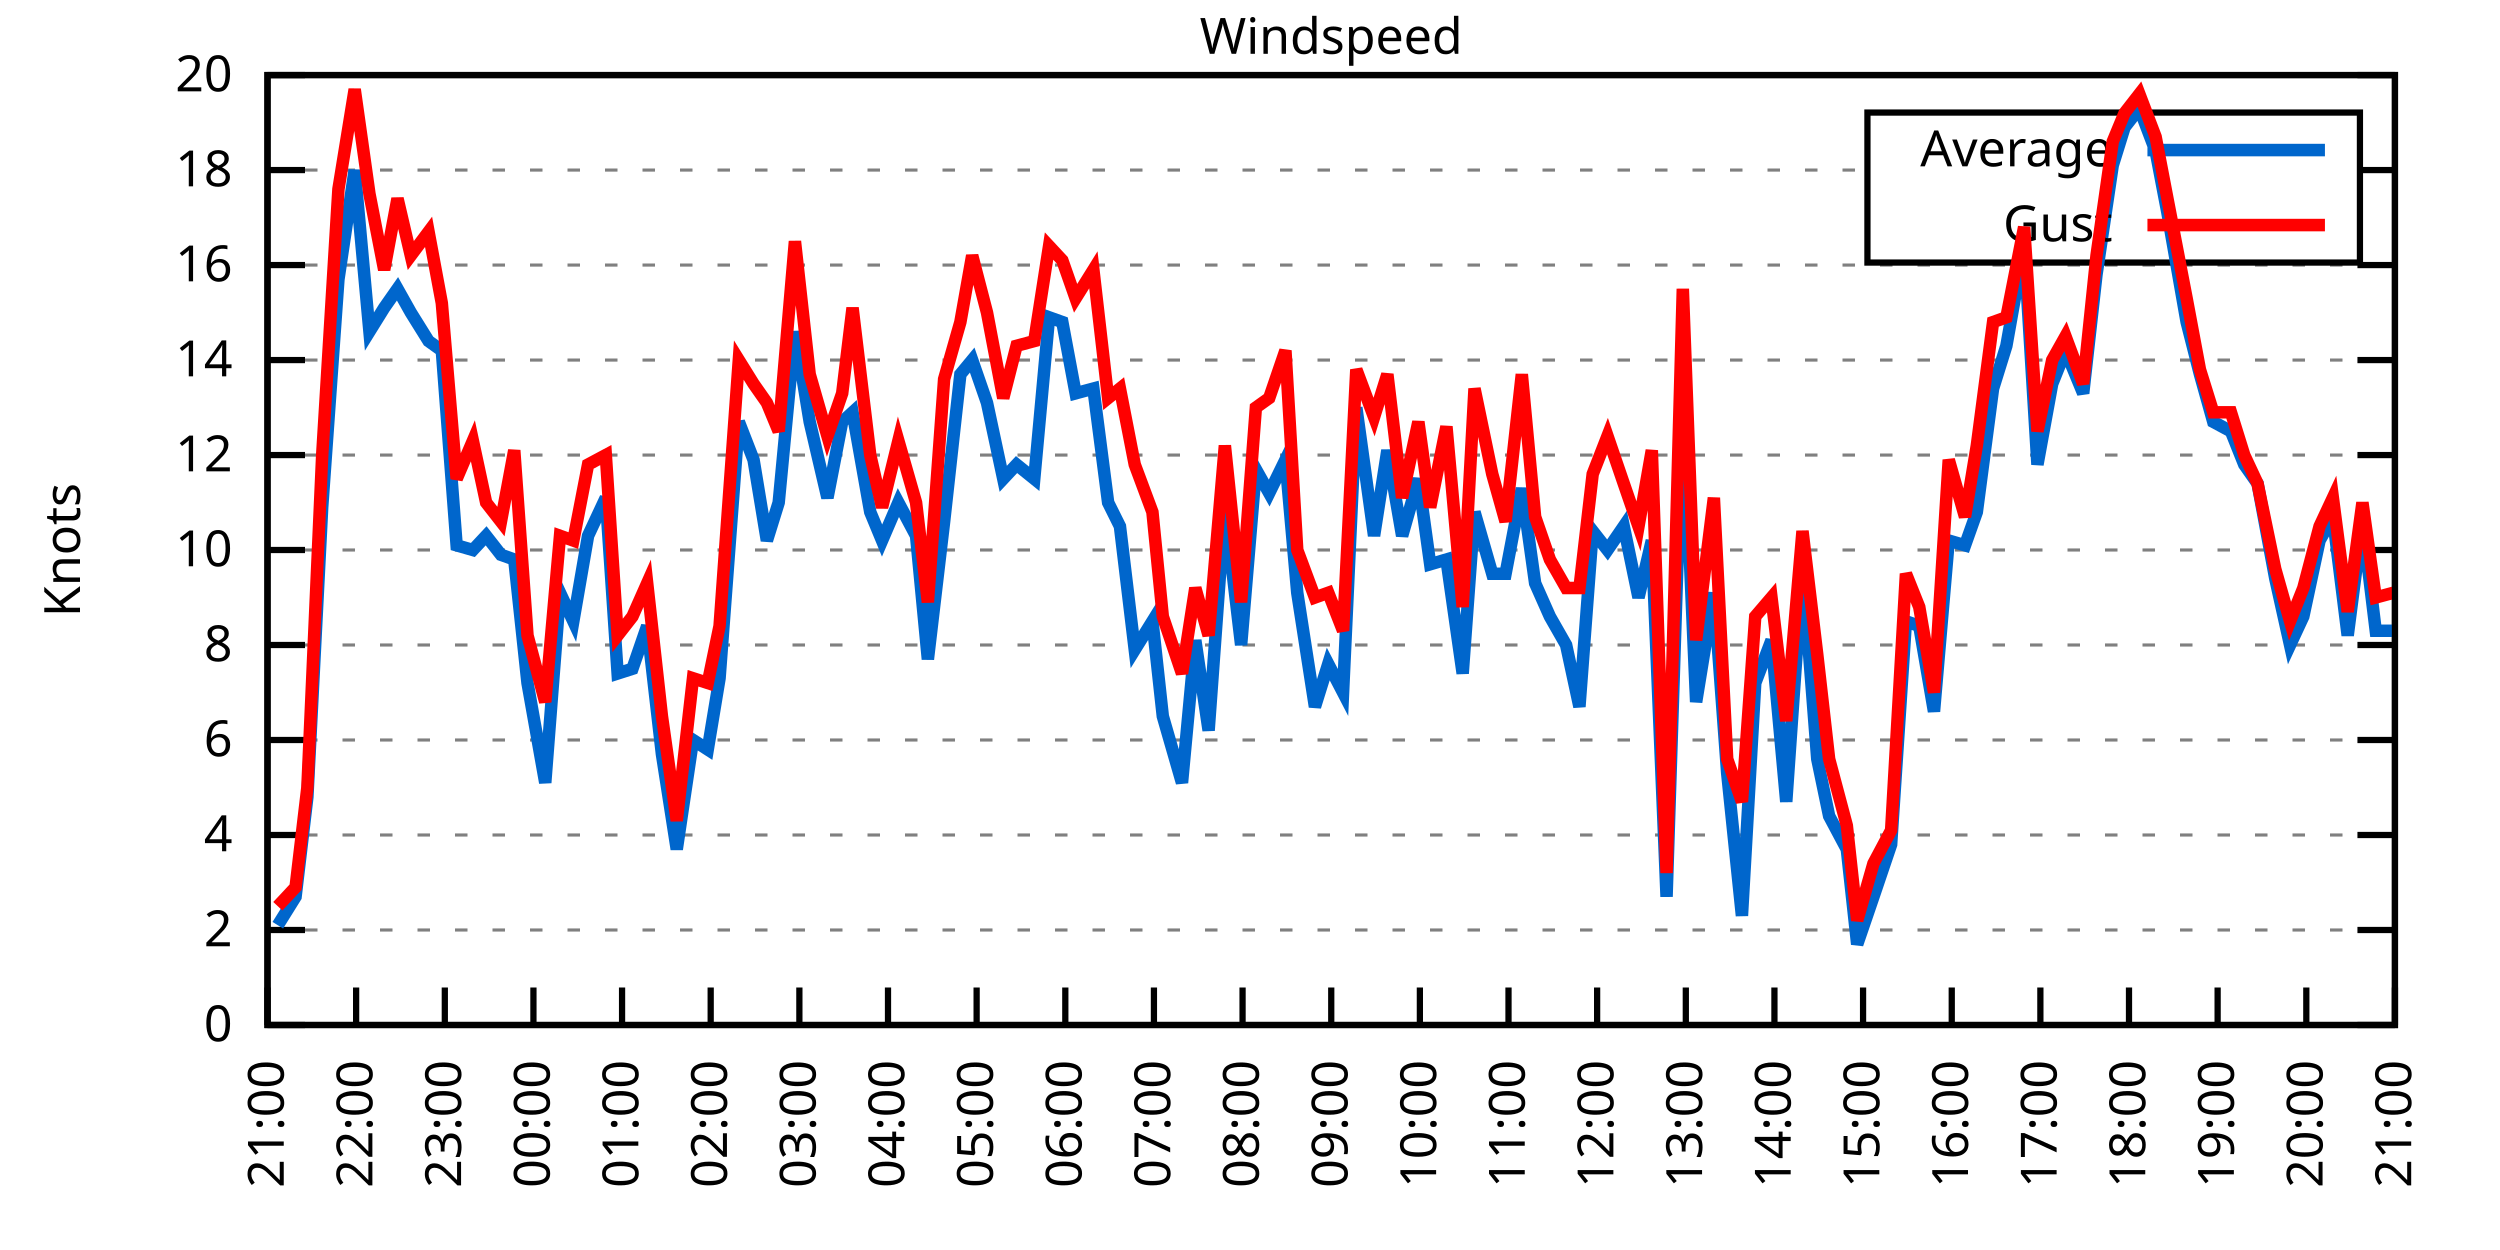
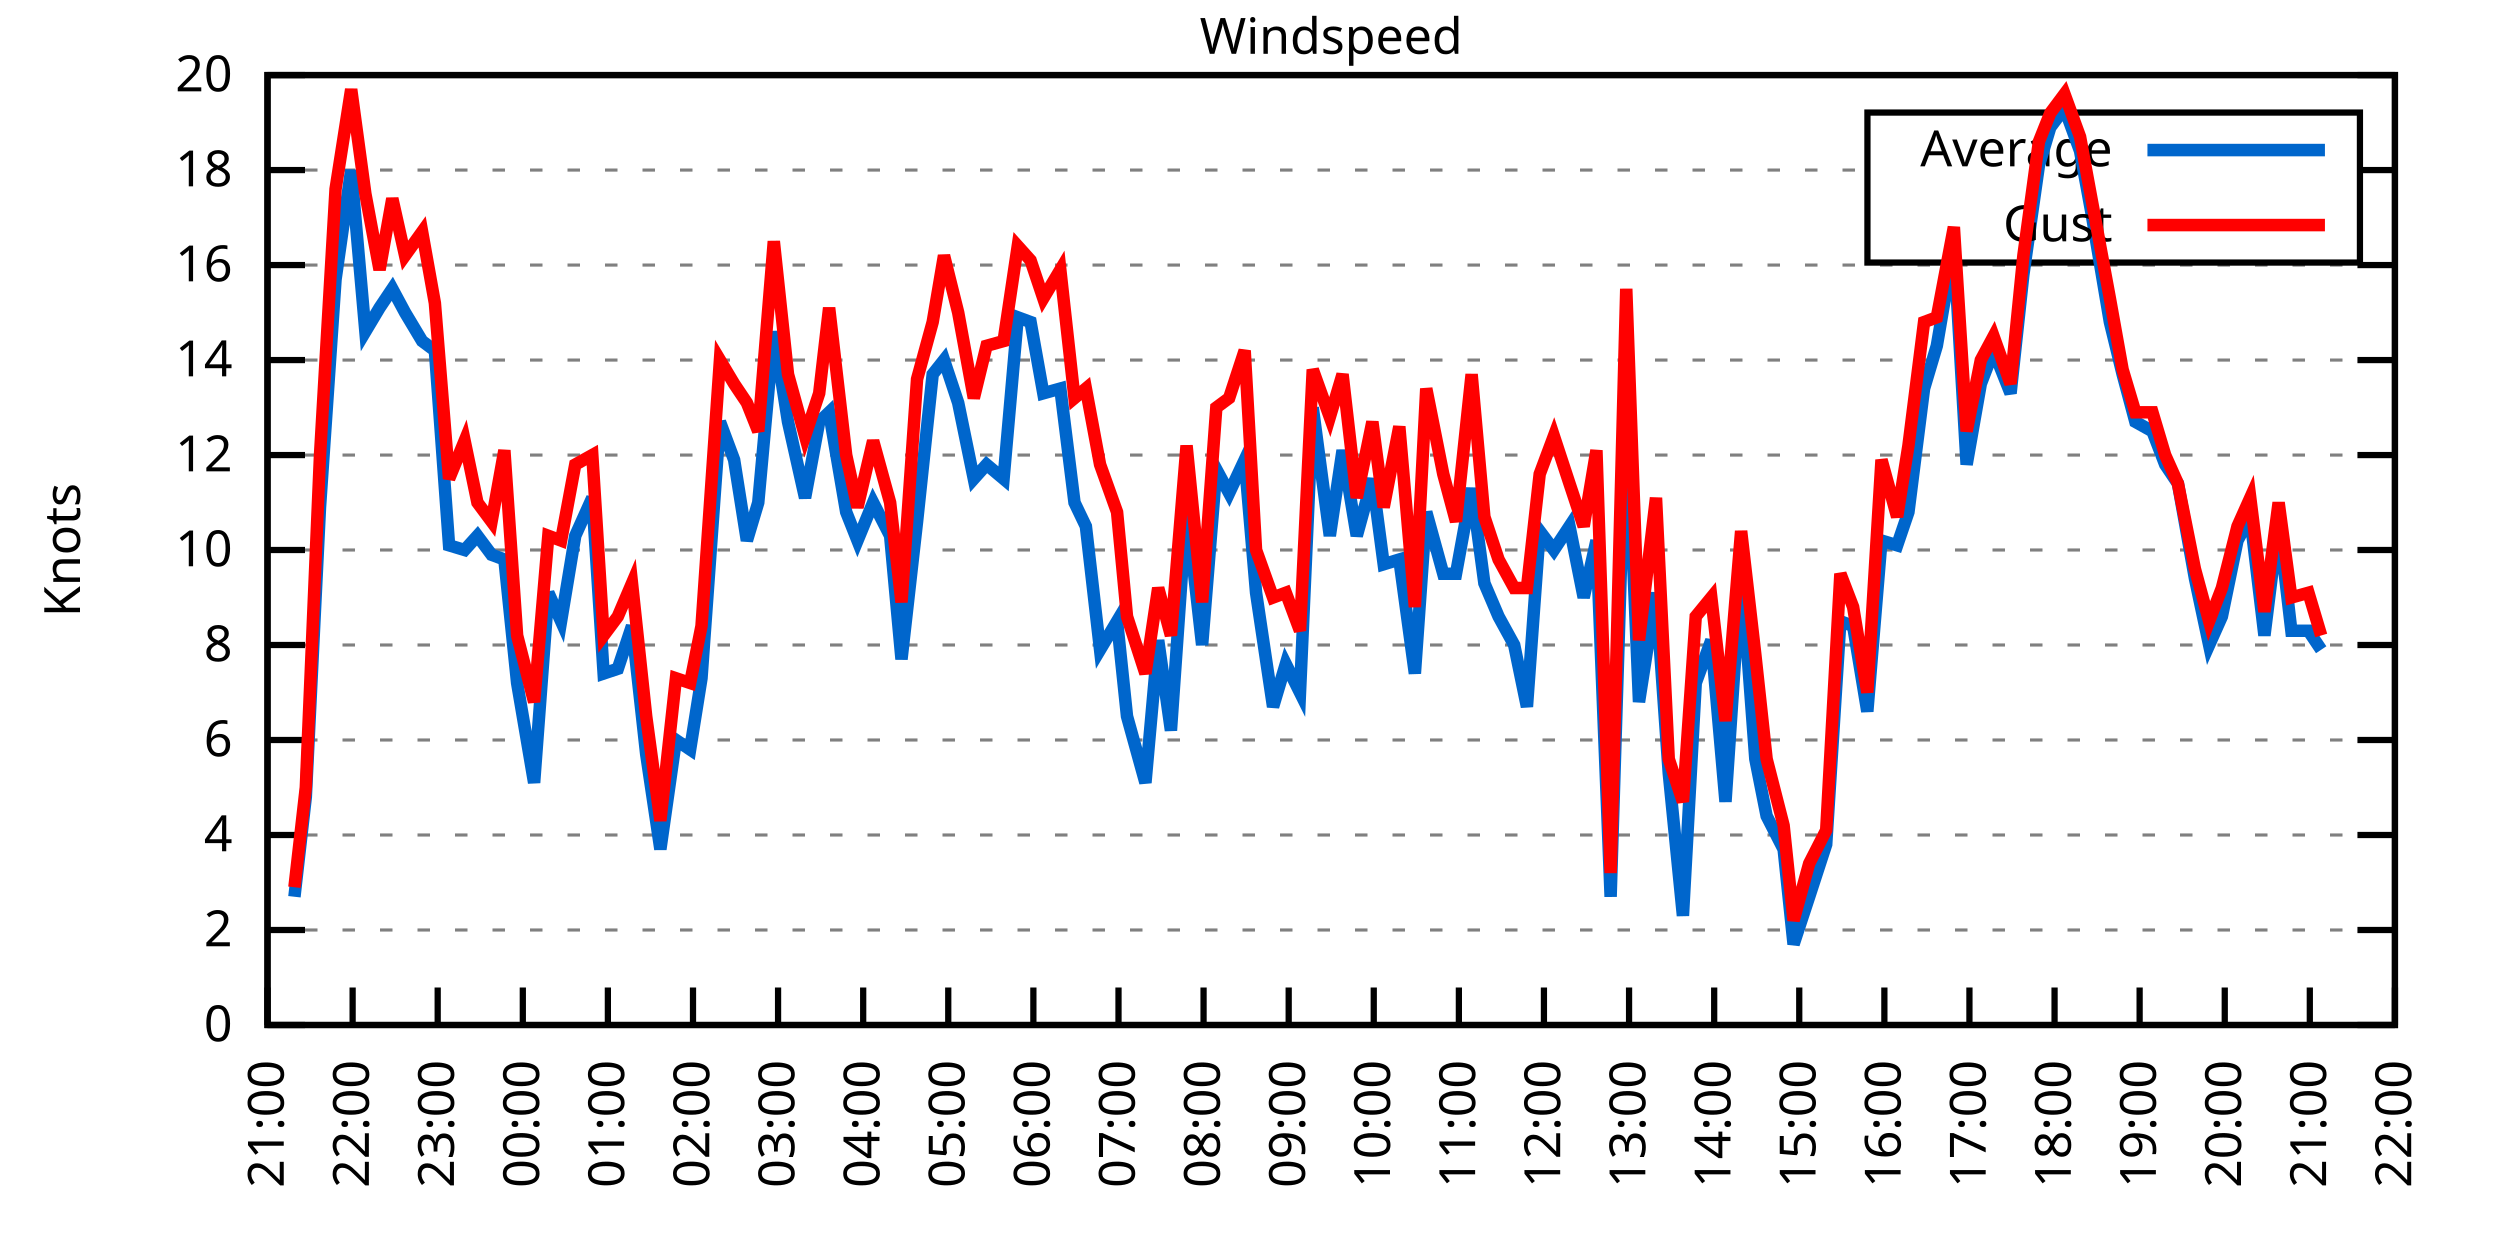
<svg xmlns="http://www.w3.org/2000/svg" xmlns:xlink="http://www.w3.org/1999/xlink" width="400" height="200" viewBox="0 0 400 200">
  <g id="gnuplot_canvas">
    <rect x="0" y="0" width="400" height="200" fill="none" />
    <defs>
      <circle id="gpDot" r="0.5" stroke-width="0.5" stroke="currentColor" />
      <path id="gpPt0" stroke-width="0.333" stroke="currentColor" d="M-1,0 h2 M0,-1 v2" />
      <path id="gpPt1" stroke-width="0.333" stroke="currentColor" d="M-1,-1 L1,1 M1,-1 L-1,1" />
      <path id="gpPt2" stroke-width="0.333" stroke="currentColor" d="M-1,0 L1,0 M0,-1 L0,1 M-1,-1 L1,1 M-1,1 L1,-1" />
      <rect id="gpPt3" stroke-width="0.333" stroke="currentColor" x="-1" y="-1" width="2" height="2" />
      <rect id="gpPt4" stroke-width="0.333" stroke="currentColor" fill="currentColor" x="-1" y="-1" width="2" height="2" />
      <circle id="gpPt5" stroke-width="0.333" stroke="currentColor" cx="0" cy="0" r="1" />
      <use xlink:href="#gpPt5" id="gpPt6" fill="currentColor" stroke="none" />
      <path id="gpPt7" stroke-width="0.333" stroke="currentColor" d="M0,-1.33 L-1.33,0.67 L1.33,0.67 z" />
      <use xlink:href="#gpPt7" id="gpPt8" fill="currentColor" stroke="none" />
      <use xlink:href="#gpPt7" id="gpPt9" stroke="currentColor" transform="rotate(180)" />
      <use xlink:href="#gpPt9" id="gpPt10" fill="currentColor" stroke="none" />
      <use xlink:href="#gpPt3" id="gpPt11" stroke="currentColor" transform="rotate(45)" />
      <use xlink:href="#gpPt11" id="gpPt12" fill="currentColor" stroke="none" />
      <path id="gpPt13" stroke-width="0.333" stroke="currentColor" d="M0,1.330 L1.265,0.411 L0.782,-1.067 L-0.782,-1.076 L-1.265,0.411 z" />
      <use xlink:href="#gpPt13" id="gpPt14" fill="currentColor" stroke="none" />
      <filter id="textbox" filterUnits="objectBoundingBox" x="0" y="0" height="1" width="1">
        <feFlood flood-color="white" flood-opacity="1" result="bgnd" />
        <feComposite in="SourceGraphic" in2="bgnd" operator="atop" />
      </filter>
      <filter id="greybox" filterUnits="objectBoundingBox" x="0" y="0" height="1" width="1">
        <feFlood flood-color="lightgrey" flood-opacity="1" result="grey" />
        <feComposite in="SourceGraphic" in2="grey" operator="atop" />
      </filter>
    </defs>
    <g fill="none" color="white" stroke="currentColor" stroke-width="1.00" stroke-linecap="butt" stroke-linejoin="miter">
</g>
    <g fill="none" color="black" stroke="currentColor" stroke-width="1.00" stroke-linecap="butt" stroke-linejoin="miter">
      <g stroke="none" shape-rendering="crispEdges">
        <polygon fill="rgb(255, 255, 255)" points="42.80,164.00 383.18,164.00 383.18,12.02 42.80,12.02 " />
      </g>
    </g>
    <g fill="none" color="black" stroke="currentColor" stroke-width="1.00" stroke-linecap="butt" stroke-linejoin="miter">
</g>
    <g fill="none" color="black" stroke="black" stroke-width="0.50" stroke-linecap="butt" stroke-linejoin="miter">
</g>
    <g fill="none" color="gray" stroke="currentColor" stroke-width="0.50" stroke-linecap="butt" stroke-linejoin="miter">
      <path stroke="gray" stroke-dasharray="2,4" class="gridline" d="M42.80,164.00 L383.19,164.00  " />
    </g>
    <g fill="none" color="gray" stroke="gray" stroke-width="1.00" stroke-linecap="butt" stroke-linejoin="miter">
</g>
    <g fill="none" color="black" stroke="currentColor" stroke-width="1.00" stroke-linecap="butt" stroke-linejoin="miter">
      <path stroke="black" d="M42.80,164.00 L48.80,164.00 M383.19,164.00 L377.19,164.00  " />
      <g transform="translate(37.20,166.60)" stroke="none" fill="black" font-family="Sans" font-size="8.00" text-anchor="end">
        <text>
          <tspan font-family="Sans"> 0</tspan>
        </text>
      </g>
    </g>
    <g fill="none" color="black" stroke="currentColor" stroke-width="1.00" stroke-linecap="butt" stroke-linejoin="miter">
</g>
    <g fill="none" color="black" stroke="black" stroke-width="0.50" stroke-linecap="butt" stroke-linejoin="miter">
</g>
    <g fill="none" color="gray" stroke="currentColor" stroke-width="0.50" stroke-linecap="butt" stroke-linejoin="miter">
      <path stroke="gray" stroke-dasharray="2,4" class="gridline" d="M42.80,148.80 L383.19,148.80  " />
    </g>
    <g fill="none" color="gray" stroke="gray" stroke-width="1.00" stroke-linecap="butt" stroke-linejoin="miter">
</g>
    <g fill="none" color="black" stroke="currentColor" stroke-width="1.00" stroke-linecap="butt" stroke-linejoin="miter">
      <path stroke="black" d="M42.80,148.80 L48.80,148.80 M383.19,148.80 L377.19,148.80  " />
      <g transform="translate(37.20,151.40)" stroke="none" fill="black" font-family="Sans" font-size="8.00" text-anchor="end">
        <text>
          <tspan font-family="Sans"> 2</tspan>
        </text>
      </g>
    </g>
    <g fill="none" color="black" stroke="currentColor" stroke-width="1.00" stroke-linecap="butt" stroke-linejoin="miter">
</g>
    <g fill="none" color="black" stroke="black" stroke-width="0.50" stroke-linecap="butt" stroke-linejoin="miter">
</g>
    <g fill="none" color="gray" stroke="currentColor" stroke-width="0.50" stroke-linecap="butt" stroke-linejoin="miter">
      <path stroke="gray" stroke-dasharray="2,4" class="gridline" d="M42.80,133.60 L383.19,133.60  " />
    </g>
    <g fill="none" color="gray" stroke="gray" stroke-width="1.00" stroke-linecap="butt" stroke-linejoin="miter">
</g>
    <g fill="none" color="black" stroke="currentColor" stroke-width="1.00" stroke-linecap="butt" stroke-linejoin="miter">
      <path stroke="black" d="M42.80,133.60 L48.80,133.60 M383.19,133.60 L377.19,133.60  " />
      <g transform="translate(37.20,136.20)" stroke="none" fill="black" font-family="Sans" font-size="8.00" text-anchor="end">
        <text>
          <tspan font-family="Sans"> 4</tspan>
        </text>
      </g>
    </g>
    <g fill="none" color="black" stroke="currentColor" stroke-width="1.00" stroke-linecap="butt" stroke-linejoin="miter">
</g>
    <g fill="none" color="black" stroke="black" stroke-width="0.50" stroke-linecap="butt" stroke-linejoin="miter">
</g>
    <g fill="none" color="gray" stroke="currentColor" stroke-width="0.50" stroke-linecap="butt" stroke-linejoin="miter">
      <path stroke="gray" stroke-dasharray="2,4" class="gridline" d="M42.80,118.40 L383.19,118.40  " />
    </g>
    <g fill="none" color="gray" stroke="gray" stroke-width="1.00" stroke-linecap="butt" stroke-linejoin="miter">
</g>
    <g fill="none" color="black" stroke="currentColor" stroke-width="1.00" stroke-linecap="butt" stroke-linejoin="miter">
      <path stroke="black" d="M42.80,118.40 L48.80,118.40 M383.19,118.40 L377.19,118.40  " />
      <g transform="translate(37.20,121.00)" stroke="none" fill="black" font-family="Sans" font-size="8.00" text-anchor="end">
        <text>
          <tspan font-family="Sans"> 6</tspan>
        </text>
      </g>
    </g>
    <g fill="none" color="black" stroke="currentColor" stroke-width="1.00" stroke-linecap="butt" stroke-linejoin="miter">
</g>
    <g fill="none" color="black" stroke="black" stroke-width="0.50" stroke-linecap="butt" stroke-linejoin="miter">
</g>
    <g fill="none" color="gray" stroke="currentColor" stroke-width="0.50" stroke-linecap="butt" stroke-linejoin="miter">
      <path stroke="gray" stroke-dasharray="2,4" class="gridline" d="M42.80,103.20 L383.19,103.20  " />
    </g>
    <g fill="none" color="gray" stroke="gray" stroke-width="1.00" stroke-linecap="butt" stroke-linejoin="miter">
</g>
    <g fill="none" color="black" stroke="currentColor" stroke-width="1.00" stroke-linecap="butt" stroke-linejoin="miter">
      <path stroke="black" d="M42.80,103.20 L48.80,103.20 M383.19,103.20 L377.19,103.20  " />
      <g transform="translate(37.20,105.80)" stroke="none" fill="black" font-family="Sans" font-size="8.00" text-anchor="end">
        <text>
          <tspan font-family="Sans"> 8</tspan>
        </text>
      </g>
    </g>
    <g fill="none" color="black" stroke="currentColor" stroke-width="1.00" stroke-linecap="butt" stroke-linejoin="miter">
</g>
    <g fill="none" color="black" stroke="black" stroke-width="0.50" stroke-linecap="butt" stroke-linejoin="miter">
</g>
    <g fill="none" color="gray" stroke="currentColor" stroke-width="0.50" stroke-linecap="butt" stroke-linejoin="miter">
      <path stroke="gray" stroke-dasharray="2,4" class="gridline" d="M42.80,88.00 L383.19,88.00  " />
    </g>
    <g fill="none" color="gray" stroke="gray" stroke-width="1.00" stroke-linecap="butt" stroke-linejoin="miter">
</g>
    <g fill="none" color="black" stroke="currentColor" stroke-width="1.00" stroke-linecap="butt" stroke-linejoin="miter">
      <path stroke="black" d="M42.80,88.00 L48.80,88.00 M383.19,88.00 L377.19,88.00  " />
      <g transform="translate(37.20,90.60)" stroke="none" fill="black" font-family="Sans" font-size="8.00" text-anchor="end">
        <text>
          <tspan font-family="Sans"> 10</tspan>
        </text>
      </g>
    </g>
    <g fill="none" color="black" stroke="currentColor" stroke-width="1.00" stroke-linecap="butt" stroke-linejoin="miter">
</g>
    <g fill="none" color="black" stroke="black" stroke-width="0.50" stroke-linecap="butt" stroke-linejoin="miter">
</g>
    <g fill="none" color="gray" stroke="currentColor" stroke-width="0.50" stroke-linecap="butt" stroke-linejoin="miter">
      <path stroke="gray" stroke-dasharray="2,4" class="gridline" d="M42.80,72.81 L383.19,72.81  " />
    </g>
    <g fill="none" color="gray" stroke="gray" stroke-width="1.00" stroke-linecap="butt" stroke-linejoin="miter">
</g>
    <g fill="none" color="black" stroke="currentColor" stroke-width="1.00" stroke-linecap="butt" stroke-linejoin="miter">
      <path stroke="black" d="M42.80,72.81 L48.80,72.81 M383.19,72.81 L377.19,72.81  " />
      <g transform="translate(37.20,75.41)" stroke="none" fill="black" font-family="Sans" font-size="8.00" text-anchor="end">
        <text>
          <tspan font-family="Sans"> 12</tspan>
        </text>
      </g>
    </g>
    <g fill="none" color="black" stroke="currentColor" stroke-width="1.00" stroke-linecap="butt" stroke-linejoin="miter">
</g>
    <g fill="none" color="black" stroke="black" stroke-width="0.50" stroke-linecap="butt" stroke-linejoin="miter">
</g>
    <g fill="none" color="gray" stroke="currentColor" stroke-width="0.50" stroke-linecap="butt" stroke-linejoin="miter">
      <path stroke="gray" stroke-dasharray="2,4" class="gridline" d="M42.80,57.61 L383.19,57.61  " />
    </g>
    <g fill="none" color="gray" stroke="gray" stroke-width="1.00" stroke-linecap="butt" stroke-linejoin="miter">
</g>
    <g fill="none" color="black" stroke="currentColor" stroke-width="1.00" stroke-linecap="butt" stroke-linejoin="miter">
      <path stroke="black" d="M42.80,57.61 L48.80,57.61 M383.19,57.61 L377.19,57.61  " />
      <g transform="translate(37.20,60.21)" stroke="none" fill="black" font-family="Sans" font-size="8.00" text-anchor="end">
        <text>
          <tspan font-family="Sans"> 14</tspan>
        </text>
      </g>
    </g>
    <g fill="none" color="black" stroke="currentColor" stroke-width="1.00" stroke-linecap="butt" stroke-linejoin="miter">
</g>
    <g fill="none" color="black" stroke="black" stroke-width="0.50" stroke-linecap="butt" stroke-linejoin="miter">
</g>
    <g fill="none" color="gray" stroke="currentColor" stroke-width="0.50" stroke-linecap="butt" stroke-linejoin="miter">
      <path stroke="gray" stroke-dasharray="2,4" class="gridline" d="M42.80,42.41 L383.19,42.41  " />
    </g>
    <g fill="none" color="gray" stroke="gray" stroke-width="1.00" stroke-linecap="butt" stroke-linejoin="miter">
</g>
    <g fill="none" color="black" stroke="currentColor" stroke-width="1.00" stroke-linecap="butt" stroke-linejoin="miter">
      <path stroke="black" d="M42.80,42.41 L48.80,42.41 M383.19,42.41 L377.19,42.41  " />
      <g transform="translate(37.20,45.01)" stroke="none" fill="black" font-family="Sans" font-size="8.00" text-anchor="end">
        <text>
          <tspan font-family="Sans"> 16</tspan>
        </text>
      </g>
    </g>
    <g fill="none" color="black" stroke="currentColor" stroke-width="1.00" stroke-linecap="butt" stroke-linejoin="miter">
</g>
    <g fill="none" color="black" stroke="black" stroke-width="0.50" stroke-linecap="butt" stroke-linejoin="miter">
</g>
    <g fill="none" color="gray" stroke="currentColor" stroke-width="0.50" stroke-linecap="butt" stroke-linejoin="miter">
      <path stroke="gray" stroke-dasharray="2,4" class="gridline" d="M42.80,27.21 L298.79,27.21 M377.59,27.21 L383.19,27.21  " />
    </g>
    <g fill="none" color="gray" stroke="gray" stroke-width="1.00" stroke-linecap="butt" stroke-linejoin="miter">
</g>
    <g fill="none" color="black" stroke="currentColor" stroke-width="1.00" stroke-linecap="butt" stroke-linejoin="miter">
      <path stroke="black" d="M42.80,27.21 L48.80,27.21 M383.19,27.21 L377.19,27.21  " />
      <g transform="translate(37.20,29.81)" stroke="none" fill="black" font-family="Sans" font-size="8.00" text-anchor="end">
        <text>
          <tspan font-family="Sans"> 18</tspan>
        </text>
      </g>
    </g>
    <g fill="none" color="black" stroke="currentColor" stroke-width="1.00" stroke-linecap="butt" stroke-linejoin="miter">
</g>
    <g fill="none" color="black" stroke="black" stroke-width="0.50" stroke-linecap="butt" stroke-linejoin="miter">
</g>
    <g fill="none" color="gray" stroke="currentColor" stroke-width="0.50" stroke-linecap="butt" stroke-linejoin="miter">
      <path stroke="gray" stroke-dasharray="2,4" class="gridline" d="M42.80,12.01 L383.19,12.01  " />
    </g>
    <g fill="none" color="gray" stroke="gray" stroke-width="1.00" stroke-linecap="butt" stroke-linejoin="miter">
</g>
    <g fill="none" color="black" stroke="currentColor" stroke-width="1.00" stroke-linecap="butt" stroke-linejoin="miter">
      <path stroke="black" d="M42.80,12.01 L48.80,12.01 M383.19,12.01 L377.19,12.01  " />
      <g transform="translate(37.20,14.61)" stroke="none" fill="black" font-family="Sans" font-size="8.00" text-anchor="end">
        <text>
          <tspan font-family="Sans"> 20</tspan>
        </text>
      </g>
    </g>
    <g fill="none" color="black" stroke="currentColor" stroke-width="1.00" stroke-linecap="butt" stroke-linejoin="miter">
      <path stroke="black" d="M42.80,164.00 L42.80,158.00  " />
      <g transform="translate(45.40,169.60) rotate(270.00)" stroke="none" fill="black" font-family="Sans" font-size="8.00" text-anchor="end">
        <text>
          <tspan font-family="Sans">21:00</tspan>
        </text>
      </g>
    </g>
    <g fill="none" color="black" stroke="currentColor" stroke-width="1.00" stroke-linecap="butt" stroke-linejoin="miter">
-       <path stroke="black" d="M56.98,164.00 L56.98,158.00  " />
-       <g transform="translate(59.58,169.60) rotate(270.00)" stroke="none" fill="black" font-family="Sans" font-size="8.00" text-anchor="end">
+       <path stroke="black" d="M56.42,164.00 L56.42,158.00  " />
+       <g transform="translate(59.02,169.60) rotate(270.00)" stroke="none" fill="black" font-family="Sans" font-size="8.00" text-anchor="end">
        <text>
          <tspan font-family="Sans">22:00</tspan>
        </text>
      </g>
    </g>
    <g fill="none" color="black" stroke="currentColor" stroke-width="1.00" stroke-linecap="butt" stroke-linejoin="miter">
-       <path stroke="black" d="M71.17,164.00 L71.17,158.00  " />
-       <g transform="translate(73.77,169.60) rotate(270.00)" stroke="none" fill="black" font-family="Sans" font-size="8.00" text-anchor="end">
+       <path stroke="black" d="M70.03,164.00 L70.03,158.00  " />
+       <g transform="translate(72.63,169.60) rotate(270.00)" stroke="none" fill="black" font-family="Sans" font-size="8.00" text-anchor="end">
        <text>
          <tspan font-family="Sans">23:00</tspan>
        </text>
      </g>
    </g>
    <g fill="none" color="black" stroke="currentColor" stroke-width="1.00" stroke-linecap="butt" stroke-linejoin="miter">
-       <path stroke="black" d="M85.35,164.00 L85.35,158.00  " />
-       <g transform="translate(87.95,169.60) rotate(270.00)" stroke="none" fill="black" font-family="Sans" font-size="8.00" text-anchor="end">
+       <path stroke="black" d="M83.65,164.00 L83.65,158.00  " />
+       <g transform="translate(86.25,169.60) rotate(270.00)" stroke="none" fill="black" font-family="Sans" font-size="8.00" text-anchor="end">
        <text>
          <tspan font-family="Sans">00:00</tspan>
        </text>
      </g>
    </g>
    <g fill="none" color="black" stroke="currentColor" stroke-width="1.00" stroke-linecap="butt" stroke-linejoin="miter">
-       <path stroke="black" d="M99.53,164.00 L99.53,158.00  " />
-       <g transform="translate(102.13,169.60) rotate(270.00)" stroke="none" fill="black" font-family="Sans" font-size="8.00" text-anchor="end">
+       <path stroke="black" d="M97.26,164.00 L97.26,158.00  " />
+       <g transform="translate(99.86,169.60) rotate(270.00)" stroke="none" fill="black" font-family="Sans" font-size="8.00" text-anchor="end">
        <text>
          <tspan font-family="Sans">01:00</tspan>
        </text>
      </g>
    </g>
    <g fill="none" color="black" stroke="currentColor" stroke-width="1.00" stroke-linecap="butt" stroke-linejoin="miter">
-       <path stroke="black" d="M113.71,164.00 L113.71,158.00  " />
-       <g transform="translate(116.31,169.60) rotate(270.00)" stroke="none" fill="black" font-family="Sans" font-size="8.00" text-anchor="end">
+       <path stroke="black" d="M110.88,164.00 L110.88,158.00  " />
+       <g transform="translate(113.48,169.60) rotate(270.00)" stroke="none" fill="black" font-family="Sans" font-size="8.00" text-anchor="end">
        <text>
          <tspan font-family="Sans">02:00</tspan>
        </text>
      </g>
    </g>
    <g fill="none" color="black" stroke="currentColor" stroke-width="1.00" stroke-linecap="butt" stroke-linejoin="miter">
-       <path stroke="black" d="M127.90,164.00 L127.90,158.00  " />
-       <g transform="translate(130.50,169.60) rotate(270.00)" stroke="none" fill="black" font-family="Sans" font-size="8.00" text-anchor="end">
+       <path stroke="black" d="M124.49,164.00 L124.49,158.00  " />
+       <g transform="translate(127.09,169.60) rotate(270.00)" stroke="none" fill="black" font-family="Sans" font-size="8.00" text-anchor="end">
        <text>
          <tspan font-family="Sans">03:00</tspan>
        </text>
      </g>
    </g>
    <g fill="none" color="black" stroke="currentColor" stroke-width="1.00" stroke-linecap="butt" stroke-linejoin="miter">
-       <path stroke="black" d="M142.08,164.00 L142.08,158.00  " />
-       <g transform="translate(144.68,169.60) rotate(270.00)" stroke="none" fill="black" font-family="Sans" font-size="8.00" text-anchor="end">
+       <path stroke="black" d="M138.11,164.00 L138.11,158.00  " />
+       <g transform="translate(140.71,169.60) rotate(270.00)" stroke="none" fill="black" font-family="Sans" font-size="8.00" text-anchor="end">
        <text>
          <tspan font-family="Sans">04:00</tspan>
        </text>
      </g>
    </g>
    <g fill="none" color="black" stroke="currentColor" stroke-width="1.00" stroke-linecap="butt" stroke-linejoin="miter">
-       <path stroke="black" d="M156.26,164.00 L156.26,158.00  " />
-       <g transform="translate(158.86,169.60) rotate(270.00)" stroke="none" fill="black" font-family="Sans" font-size="8.00" text-anchor="end">
+       <path stroke="black" d="M151.72,164.00 L151.72,158.00  " />
+       <g transform="translate(154.32,169.60) rotate(270.00)" stroke="none" fill="black" font-family="Sans" font-size="8.00" text-anchor="end">
        <text>
          <tspan font-family="Sans">05:00</tspan>
        </text>
      </g>
    </g>
    <g fill="none" color="black" stroke="currentColor" stroke-width="1.00" stroke-linecap="butt" stroke-linejoin="miter">
-       <path stroke="black" d="M170.45,164.00 L170.45,158.00  " />
-       <g transform="translate(173.05,169.60) rotate(270.00)" stroke="none" fill="black" font-family="Sans" font-size="8.00" text-anchor="end">
+       <path stroke="black" d="M165.34,164.00 L165.34,158.00  " />
+       <g transform="translate(167.94,169.60) rotate(270.00)" stroke="none" fill="black" font-family="Sans" font-size="8.00" text-anchor="end">
        <text>
          <tspan font-family="Sans">06:00</tspan>
        </text>
      </g>
    </g>
    <g fill="none" color="black" stroke="currentColor" stroke-width="1.00" stroke-linecap="butt" stroke-linejoin="miter">
-       <path stroke="black" d="M184.63,164.00 L184.63,158.00  " />
-       <g transform="translate(187.23,169.60) rotate(270.00)" stroke="none" fill="black" font-family="Sans" font-size="8.00" text-anchor="end">
+       <path stroke="black" d="M178.96,164.00 L178.96,158.00  " />
+       <g transform="translate(181.56,169.60) rotate(270.00)" stroke="none" fill="black" font-family="Sans" font-size="8.00" text-anchor="end">
        <text>
          <tspan font-family="Sans">07:00</tspan>
        </text>
      </g>
    </g>
    <g fill="none" color="black" stroke="currentColor" stroke-width="1.00" stroke-linecap="butt" stroke-linejoin="miter">
-       <path stroke="black" d="M198.81,164.00 L198.81,158.00  " />
-       <g transform="translate(201.41,169.60) rotate(270.00)" stroke="none" fill="black" font-family="Sans" font-size="8.00" text-anchor="end">
+       <path stroke="black" d="M192.57,164.00 L192.57,158.00  " />
+       <g transform="translate(195.17,169.60) rotate(270.00)" stroke="none" fill="black" font-family="Sans" font-size="8.00" text-anchor="end">
        <text>
          <tspan font-family="Sans">08:00</tspan>
        </text>
      </g>
    </g>
    <g fill="none" color="black" stroke="currentColor" stroke-width="1.00" stroke-linecap="butt" stroke-linejoin="miter">
-       <path stroke="black" d="M213.00,164.00 L213.00,158.00  " />
-       <g transform="translate(215.60,169.60) rotate(270.00)" stroke="none" fill="black" font-family="Sans" font-size="8.00" text-anchor="end">
+       <path stroke="black" d="M206.19,164.00 L206.19,158.00  " />
+       <g transform="translate(208.79,169.60) rotate(270.00)" stroke="none" fill="black" font-family="Sans" font-size="8.00" text-anchor="end">
        <text>
          <tspan font-family="Sans">09:00</tspan>
        </text>
      </g>
    </g>
    <g fill="none" color="black" stroke="currentColor" stroke-width="1.00" stroke-linecap="butt" stroke-linejoin="miter">
-       <path stroke="black" d="M227.18,164.00 L227.18,158.00  " />
-       <g transform="translate(229.78,169.60) rotate(270.00)" stroke="none" fill="black" font-family="Sans" font-size="8.00" text-anchor="end">
+       <path stroke="black" d="M219.80,164.00 L219.80,158.00  " />
+       <g transform="translate(222.40,169.60) rotate(270.00)" stroke="none" fill="black" font-family="Sans" font-size="8.00" text-anchor="end">
        <text>
          <tspan font-family="Sans">10:00</tspan>
        </text>
      </g>
    </g>
    <g fill="none" color="black" stroke="currentColor" stroke-width="1.00" stroke-linecap="butt" stroke-linejoin="miter">
-       <path stroke="black" d="M241.36,164.00 L241.36,158.00  " />
-       <g transform="translate(243.96,169.60) rotate(270.00)" stroke="none" fill="black" font-family="Sans" font-size="8.00" text-anchor="end">
+       <path stroke="black" d="M233.42,164.00 L233.42,158.00  " />
+       <g transform="translate(236.02,169.60) rotate(270.00)" stroke="none" fill="black" font-family="Sans" font-size="8.00" text-anchor="end">
        <text>
          <tspan font-family="Sans">11:00</tspan>
        </text>
      </g>
    </g>
    <g fill="none" color="black" stroke="currentColor" stroke-width="1.00" stroke-linecap="butt" stroke-linejoin="miter">
-       <path stroke="black" d="M255.54,164.00 L255.54,158.00  " />
-       <g transform="translate(258.14,169.60) rotate(270.00)" stroke="none" fill="black" font-family="Sans" font-size="8.00" text-anchor="end">
+       <path stroke="black" d="M247.03,164.00 L247.03,158.00  " />
+       <g transform="translate(249.63,169.60) rotate(270.00)" stroke="none" fill="black" font-family="Sans" font-size="8.00" text-anchor="end">
        <text>
          <tspan font-family="Sans">12:00</tspan>
        </text>
      </g>
    </g>
    <g fill="none" color="black" stroke="currentColor" stroke-width="1.00" stroke-linecap="butt" stroke-linejoin="miter">
-       <path stroke="black" d="M269.73,164.00 L269.73,158.00  " />
-       <g transform="translate(272.33,169.60) rotate(270.00)" stroke="none" fill="black" font-family="Sans" font-size="8.00" text-anchor="end">
+       <path stroke="black" d="M260.65,164.00 L260.65,158.00  " />
+       <g transform="translate(263.25,169.60) rotate(270.00)" stroke="none" fill="black" font-family="Sans" font-size="8.00" text-anchor="end">
        <text>
          <tspan font-family="Sans">13:00</tspan>
        </text>
      </g>
    </g>
    <g fill="none" color="black" stroke="currentColor" stroke-width="1.00" stroke-linecap="butt" stroke-linejoin="miter">
-       <path stroke="black" d="M283.91,164.00 L283.91,158.00  " />
-       <g transform="translate(286.51,169.60) rotate(270.00)" stroke="none" fill="black" font-family="Sans" font-size="8.00" text-anchor="end">
+       <path stroke="black" d="M274.27,164.00 L274.27,158.00  " />
+       <g transform="translate(276.87,169.60) rotate(270.00)" stroke="none" fill="black" font-family="Sans" font-size="8.00" text-anchor="end">
        <text>
          <tspan font-family="Sans">14:00</tspan>
        </text>
      </g>
    </g>
    <g fill="none" color="black" stroke="currentColor" stroke-width="1.00" stroke-linecap="butt" stroke-linejoin="miter">
-       <path stroke="black" d="M298.09,164.00 L298.09,158.00  " />
-       <g transform="translate(300.69,169.60) rotate(270.00)" stroke="none" fill="black" font-family="Sans" font-size="8.00" text-anchor="end">
+       <path stroke="black" d="M287.88,164.00 L287.88,158.00  " />
+       <g transform="translate(290.48,169.60) rotate(270.00)" stroke="none" fill="black" font-family="Sans" font-size="8.00" text-anchor="end">
        <text>
          <tspan font-family="Sans">15:00</tspan>
        </text>
      </g>
    </g>
    <g fill="none" color="black" stroke="currentColor" stroke-width="1.00" stroke-linecap="butt" stroke-linejoin="miter">
-       <path stroke="black" d="M312.28,164.00 L312.28,158.00  " />
-       <g transform="translate(314.88,169.60) rotate(270.00)" stroke="none" fill="black" font-family="Sans" font-size="8.00" text-anchor="end">
+       <path stroke="black" d="M301.50,164.00 L301.50,158.00  " />
+       <g transform="translate(304.10,169.60) rotate(270.00)" stroke="none" fill="black" font-family="Sans" font-size="8.00" text-anchor="end">
        <text>
          <tspan font-family="Sans">16:00</tspan>
        </text>
      </g>
    </g>
    <g fill="none" color="black" stroke="currentColor" stroke-width="1.00" stroke-linecap="butt" stroke-linejoin="miter">
-       <path stroke="black" d="M326.46,164.00 L326.46,158.00  " />
-       <g transform="translate(329.06,169.60) rotate(270.00)" stroke="none" fill="black" font-family="Sans" font-size="8.00" text-anchor="end">
+       <path stroke="black" d="M315.11,164.00 L315.11,158.00  " />
+       <g transform="translate(317.71,169.60) rotate(270.00)" stroke="none" fill="black" font-family="Sans" font-size="8.00" text-anchor="end">
        <text>
          <tspan font-family="Sans">17:00</tspan>
        </text>
      </g>
    </g>
    <g fill="none" color="black" stroke="currentColor" stroke-width="1.00" stroke-linecap="butt" stroke-linejoin="miter">
-       <path stroke="black" d="M340.64,164.00 L340.64,158.00  " />
-       <g transform="translate(343.24,169.60) rotate(270.00)" stroke="none" fill="black" font-family="Sans" font-size="8.00" text-anchor="end">
+       <path stroke="black" d="M328.73,164.00 L328.73,158.00  " />
+       <g transform="translate(331.33,169.60) rotate(270.00)" stroke="none" fill="black" font-family="Sans" font-size="8.00" text-anchor="end">
        <text>
          <tspan font-family="Sans">18:00</tspan>
        </text>
      </g>
    </g>
    <g fill="none" color="black" stroke="currentColor" stroke-width="1.00" stroke-linecap="butt" stroke-linejoin="miter">
-       <path stroke="black" d="M354.82,164.00 L354.82,158.00  " />
-       <g transform="translate(357.42,169.60) rotate(270.00)" stroke="none" fill="black" font-family="Sans" font-size="8.00" text-anchor="end">
+       <path stroke="black" d="M342.34,164.00 L342.34,158.00  " />
+       <g transform="translate(344.94,169.60) rotate(270.00)" stroke="none" fill="black" font-family="Sans" font-size="8.00" text-anchor="end">
        <text>
          <tspan font-family="Sans">19:00</tspan>
        </text>
      </g>
    </g>
    <g fill="none" color="black" stroke="currentColor" stroke-width="1.00" stroke-linecap="butt" stroke-linejoin="miter">
-       <path stroke="black" d="M369.01,164.00 L369.01,158.00  " />
-       <g transform="translate(371.61,169.60) rotate(270.00)" stroke="none" fill="black" font-family="Sans" font-size="8.00" text-anchor="end">
+       <path stroke="black" d="M355.96,164.00 L355.96,158.00  " />
+       <g transform="translate(358.56,169.60) rotate(270.00)" stroke="none" fill="black" font-family="Sans" font-size="8.00" text-anchor="end">
        <text>
          <tspan font-family="Sans">20:00</tspan>
+         </text>
+       </g>
+     </g>
+     <g fill="none" color="black" stroke="currentColor" stroke-width="1.00" stroke-linecap="butt" stroke-linejoin="miter">
+       <path stroke="black" d="M369.57,164.00 L369.57,158.00  " />
+       <g transform="translate(372.17,169.60) rotate(270.00)" stroke="none" fill="black" font-family="Sans" font-size="8.00" text-anchor="end">
+         <text>
+           <tspan font-family="Sans">21:00</tspan>
        </text>
      </g>
    </g>
    <g fill="none" color="black" stroke="currentColor" stroke-width="1.00" stroke-linecap="butt" stroke-linejoin="miter">
      <path stroke="black" d="M383.19,164.00 L383.19,158.00  " />
      <g transform="translate(385.79,169.60) rotate(270.00)" stroke="none" fill="black" font-family="Sans" font-size="8.00" text-anchor="end">
        <text>
-           <tspan font-family="Sans">21:00</tspan>
+           <tspan font-family="Sans">22:00</tspan>
        </text>
      </g>
    </g>
    <g fill="none" color="black" stroke="currentColor" stroke-width="1.00" stroke-linecap="butt" stroke-linejoin="miter">
</g>
    <g fill="none" color="black" stroke="currentColor" stroke-width="1.00" stroke-linecap="butt" stroke-linejoin="miter">
      <path stroke="black" d="M42.80,12.01 L42.80,164.00 L383.19,164.00 L383.19,12.01 L42.80,12.01 Z  " />
    </g>
    <g fill="none" color="black" stroke="currentColor" stroke-width="1.00" stroke-linecap="butt" stroke-linejoin="miter">
</g>
    <g fill="none" color="black" stroke="currentColor" stroke-width="1.00" stroke-linecap="butt" stroke-linejoin="miter">
      <path stroke="black" d="M298.79,42.01 L298.79,18.01 L377.59,18.01 L377.59,42.01 L298.79,42.01 Z  " />
    </g>
    <g id="Windspeed_plot_1">
      <g fill="none" color="white" stroke="black" stroke-width="2.00" stroke-linecap="butt" stroke-linejoin="miter">
</g>
      <g fill="none" color="black" stroke="currentColor" stroke-width="2.00" stroke-linecap="butt" stroke-linejoin="miter">
        <g transform="translate(337.99,26.61)" stroke="none" fill="black" font-family="Sans" font-size="8.00" text-anchor="end">
          <text>
            <tspan font-family="Sans">Average</tspan>
          </text>
        </g>
      </g>
      <g fill="none" color="black" stroke="currentColor" stroke-width="2.00" stroke-linecap="butt" stroke-linejoin="miter">
-         <path stroke="rgb(  0, 102, 204)" d="M343.59,24.01 L371.99,24.01 M44.45,148.04 L47.29,143.48 L49.18,127.52 L51.55,81.17 L54.15,44.69 L56.75,27.21   L59.11,53.05 L61.47,49.25 L63.60,46.21 L65.73,50.01 L68.57,54.57 L70.69,56.09 L73.06,87.25 L75.66,88.00   L77.78,85.73 L80.15,88.76 L82.28,89.52 L84.40,109.28 L87.24,125.24 L89.60,94.84 L91.73,99.40 L94.09,85.73   L96.93,79.65 L98.82,107.76 L101.19,107.00 L103.55,100.16 L105.91,120.68 L108.28,135.88 L110.88,118.40 L113.24,119.92   L115.13,108.52 L118.21,67.49 L120.57,73.57 L122.70,86.49 L124.59,80.41 L127.19,53.05 L129.55,67.49 L132.39,79.65   L134.75,67.49 L136.41,65.97 L139.24,81.93 L141.13,86.49 L143.74,80.41 L146.57,85.73 L148.46,105.48 L151.06,83.45   L153.66,59.89 L155.55,57.61 L157.92,64.45 L160.52,76.61 L162.65,74.33 L165.48,76.61 L167.85,50.77 L169.97,51.53   L172.10,62.93 L174.94,62.17 L177.30,80.41 L179.19,84.21 L181.56,103.96 L184.39,99.40 L186.05,114.60 L189.12,125.24   L191.25,102.44 L193.38,116.88 L195.98,81.17 L198.58,103.20 L200.94,75.09 L203.07,78.89 L205.67,73.57 L207.56,94.84   L210.39,113.08 L212.52,106.24 L214.89,110.80 L217.01,65.21 L219.85,85.73 L221.98,72.05 L224.34,85.73 L226.94,76.61   L228.83,90.28 L231.43,89.52 L234.03,107.76 L235.92,81.93 L238.76,91.80 L240.89,91.80 L243.49,78.13 L245.62,93.32   L247.98,98.64 L250.58,103.20 L252.71,113.08 L254.83,84.97 L257.20,88.00 L259.80,84.21 L262.16,95.60 L264.29,86.49   L266.65,143.48 L269.25,63.69 L271.38,112.32 L274.22,94.84 L276.35,123.72 L278.71,146.52 L280.84,109.28 L283.44,102.44   L285.80,128.28 L288.40,91.04 L290.76,121.44 L292.66,130.56 L295.49,135.88 L297.15,151.08 L299.75,143.48 L302.58,135.12   L304.95,99.40 L307.08,100.16 L309.44,113.84 L311.80,86.49 L314.40,87.25 L316.29,81.93 L318.89,62.17 L321.02,55.33   L323.86,39.37 L325.99,74.33 L328.35,61.41 L330.48,56.09 L333.31,62.93 L335.44,43.93 L338.04,26.45 L339.93,20.37   L342.30,17.33 L344.90,24.17 L346.79,34.05 L349.86,51.53 L351.99,59.89 L354.12,67.49 L356.95,69.01 L359.08,74.33   L361.21,77.37 L364.04,92.56 L366.41,103.20 L368.53,98.64 L371.13,86.49 L373.26,82.69 L375.63,101.68 L377.99,83.45   L380.12,100.92 L382.95,100.92  " />
+         <path stroke="rgb(  0, 102, 204)" d="M343.59,24.01 L371.99,24.01 M47.11,143.48 L48.93,127.52 L51.20,81.17 L53.69,44.69 L56.19,27.21 L58.46,53.05   L60.73,49.25 L62.77,46.21 L64.81,50.01 L67.54,54.57 L69.58,56.09 L71.85,87.25 L74.34,88.00 L76.39,85.73   L78.65,88.76 L80.70,89.52 L82.74,109.28 L85.46,125.24 L87.73,94.84 L89.77,99.40 L92.04,85.73 L94.77,79.65   L96.58,107.76 L98.85,107.00 L101.12,100.16 L103.39,120.68 L105.66,135.88 L108.15,118.40 L110.42,119.92 L112.24,108.52   L115.19,67.49 L117.46,73.57 L119.50,86.49 L121.32,80.41 L123.81,53.05 L126.08,67.49 L128.81,79.65 L131.07,67.49   L132.66,65.97 L135.39,81.93 L137.20,86.49 L139.70,80.41 L142.42,85.73 L144.24,105.48 L146.73,83.45 L149.23,59.89   L151.04,57.61 L153.31,64.45 L155.81,76.61 L157.85,74.33 L160.57,76.61 L162.84,50.77 L164.89,51.53 L166.93,62.93   L169.65,62.17 L171.92,80.41 L173.74,84.21 L176.01,103.96 L178.73,99.40 L180.32,114.60 L183.27,125.24 L185.31,102.44   L187.35,116.88 L189.85,81.17 L192.34,103.20 L194.61,75.09 L196.66,78.89 L199.15,73.57 L200.97,94.84 L203.69,113.08   L205.73,106.24 L208.00,110.80 L210.04,65.21 L212.77,85.73 L214.81,72.05 L217.08,85.73 L219.58,76.61 L221.39,90.28   L223.89,89.52 L226.38,107.76 L228.20,81.93 L230.92,91.80 L232.96,91.80 L235.46,78.13 L237.50,93.32 L239.77,98.64   L242.27,103.20 L244.31,113.08 L246.35,84.97 L248.62,88.00 L251.12,84.21 L253.39,95.60 L255.43,86.49 L257.70,143.48   L260.20,63.69 L262.24,112.32 L264.96,94.84 L267.00,123.72 L269.27,146.52 L271.32,109.28 L273.81,102.44 L276.08,128.28   L278.58,91.04 L280.85,121.44 L282.66,130.56 L285.38,135.88 L286.97,151.08 L289.47,143.48 L292.19,135.12 L294.46,99.40   L296.50,100.16 L298.77,113.84 L301.04,86.49 L303.54,87.25 L305.35,81.93 L307.85,62.17 L309.89,55.33 L312.62,39.37   L314.66,74.33 L316.93,61.41 L318.97,56.09 L321.69,62.93 L323.74,43.93 L326.23,26.45 L328.05,20.37 L330.32,17.33   L332.81,24.17 L334.63,34.05 L337.58,51.53 L339.62,59.89 L341.66,67.49 L344.39,69.01 L346.43,74.33 L348.47,77.37   L351.19,92.56 L353.46,103.20 L355.50,98.64 L358.00,86.49 L360.04,82.69 L362.31,101.68 L364.58,83.45 L366.62,100.92   L369.35,100.92 L371.39,103.96  " />
      </g>
    </g>
    <g id="Windspeed_plot_2">
      <g fill="none" color="black" stroke="currentColor" stroke-width="2.00" stroke-linecap="butt" stroke-linejoin="miter">
        <g transform="translate(337.99,38.61)" stroke="none" fill="black" font-family="Sans" font-size="8.00" text-anchor="end">
          <text>
            <tspan font-family="Sans">Gust</tspan>
          </text>
        </g>
      </g>
      <g fill="none" color="black" stroke="currentColor" stroke-width="2.00" stroke-linecap="butt" stroke-linejoin="miter">
-         <path stroke="rgb(255,   0,   0)" d="M343.59,36.01 L371.99,36.01 M44.45,145.00 L47.29,141.96 L49.18,126.00 L51.55,72.81 L54.15,30.25 L56.75,14.29   L59.11,31.01 L61.47,43.17 L63.60,31.77 L65.73,40.89 L68.57,37.09 L70.69,48.49 L73.06,76.61 L75.66,70.53   L77.78,80.41 L80.15,83.45 L82.28,72.05 L84.40,101.68 L87.24,112.32 L89.60,85.73 L91.73,86.49 L94.09,74.33   L96.93,72.81 L98.82,101.68 L101.19,98.64 L103.55,93.32 L105.91,114.60 L108.28,131.32 L110.88,108.52 L113.24,109.28   L115.13,100.16 L118.21,57.61 L120.57,61.41 L122.70,64.45 L124.59,69.01 L127.19,38.61 L129.55,59.89 L132.39,69.77   L134.75,62.93 L136.41,49.25 L139.24,72.81 L141.13,81.17 L143.74,70.53 L146.57,80.41 L148.46,96.36 L151.06,60.65   L153.66,51.53 L155.55,40.89 L157.92,50.01 L160.52,63.69 L162.65,55.33 L165.48,54.57 L167.85,39.37 L169.97,41.65   L172.10,47.73 L174.94,43.17 L177.30,63.69 L179.19,62.17 L181.56,74.33 L184.39,81.93 L186.05,98.64 L189.12,107.76   L191.25,94.08 L193.38,101.68 L195.98,71.29 L198.58,96.36 L200.94,65.21 L203.07,63.69 L205.67,56.09 L207.56,88.00   L210.39,95.60 L212.52,94.84 L214.89,100.92 L217.01,59.13 L219.85,66.73 L221.98,59.89 L224.34,79.65 L226.94,67.49   L228.83,81.17 L231.43,68.25 L234.03,97.12 L235.92,62.17 L238.76,75.85 L240.89,83.45 L243.49,59.89 L245.62,82.69   L247.98,89.52 L250.58,94.08 L252.71,94.08 L254.83,75.85 L257.20,69.77 L259.80,77.37 L262.16,84.21 L264.29,72.05   L266.65,139.68 L269.25,46.21 L271.38,102.44 L274.22,79.65 L276.35,121.44 L278.71,128.28 L280.84,98.64 L283.44,95.60   L285.80,115.36 L288.40,84.97 L290.76,104.72 L292.66,121.44 L295.49,132.08 L297.15,147.28 L299.75,138.16 L302.58,132.84   L304.95,91.80 L307.08,97.12 L309.44,110.80 L311.80,73.57 L314.40,82.69 L316.29,71.29 L318.89,51.53 L321.02,50.77   L323.86,36.33 L325.99,69.01 L328.35,57.61 L330.48,53.81 L333.31,61.41 L335.44,40.89 L338.04,22.65 L339.93,18.09   L342.30,15.05 L344.90,21.89 L346.79,31.77 L349.86,47.73 L351.99,59.13 L354.12,65.97 L356.95,65.97 L359.08,72.81   L361.21,77.37 L364.04,91.04 L366.41,99.40 L368.53,94.08 L371.13,84.21 L373.26,79.65 L375.63,97.88 L377.99,80.41   L380.12,95.60 L382.95,94.84  " />
+         <path stroke="rgb(255,   0,   0)" d="M343.59,36.01 L371.99,36.01 M47.11,141.96 L48.93,126.00 L51.20,72.81 L53.69,30.25 L56.19,14.29 L58.46,31.01   L60.73,43.17 L62.77,31.77 L64.81,40.89 L67.54,37.09 L69.58,48.49 L71.85,76.61 L74.34,70.53 L76.39,80.41   L78.65,83.45 L80.70,72.05 L82.74,101.68 L85.46,112.32 L87.73,85.73 L89.77,86.49 L92.04,74.33 L94.77,72.81   L96.58,101.68 L98.85,98.64 L101.12,93.32 L103.39,114.60 L105.66,131.32 L108.15,108.52 L110.42,109.28 L112.24,100.16   L115.19,57.61 L117.46,61.41 L119.50,64.45 L121.32,69.01 L123.81,38.61 L126.08,59.89 L128.81,69.77 L131.07,62.93   L132.66,49.25 L135.39,72.81 L137.20,81.17 L139.70,70.53 L142.42,80.41 L144.24,96.36 L146.73,60.65 L149.23,51.53   L151.04,40.89 L153.31,50.01 L155.81,63.69 L157.85,55.33 L160.57,54.57 L162.84,39.37 L164.89,41.65 L166.93,47.73   L169.65,43.17 L171.92,63.69 L173.74,62.17 L176.01,74.33 L178.73,81.93 L180.32,98.64 L183.27,107.76 L185.31,94.08   L187.35,101.68 L189.85,71.29 L192.34,96.36 L194.61,65.21 L196.66,63.69 L199.15,56.09 L200.97,88.00 L203.69,95.60   L205.73,94.84 L208.00,100.92 L210.04,59.13 L212.77,66.73 L214.81,59.89 L217.08,79.65 L219.58,67.49 L221.39,81.17   L223.89,68.25 L226.38,97.12 L228.20,62.17 L230.92,75.85 L232.96,83.45 L235.46,59.89 L237.50,82.69 L239.77,89.52   L242.27,94.08 L244.31,94.08 L246.35,75.85 L248.62,69.77 L251.12,77.37 L253.39,84.21 L255.43,72.05 L257.70,139.68   L260.20,46.21 L262.24,102.44 L264.96,79.65 L267.00,121.44 L269.27,128.28 L271.32,98.64 L273.81,95.60 L276.08,115.36   L278.58,84.97 L280.85,104.72 L282.66,121.44 L285.38,132.08 L286.97,147.28 L289.47,138.16 L292.19,132.84 L294.46,91.80   L296.50,97.12 L298.77,110.80 L301.04,73.57 L303.54,82.69 L305.35,71.29 L307.85,51.53 L309.89,50.77 L312.62,36.33   L314.66,69.01 L316.93,57.61 L318.97,53.81 L321.69,61.41 L323.74,40.89 L326.23,22.65 L328.05,18.09 L330.32,15.05   L332.81,21.89 L334.63,31.77 L337.58,47.73 L339.62,59.13 L341.66,65.97 L344.39,65.97 L346.43,72.81 L348.47,77.37   L351.19,91.04 L353.46,99.40 L355.50,94.08 L358.00,84.21 L360.04,79.65 L362.31,97.88 L364.58,80.41 L366.62,95.60   L369.35,94.84 L371.39,101.68  " />
      </g>
    </g>
    <g fill="none" color="black" stroke="currentColor" stroke-width="2.00" stroke-linecap="butt" stroke-linejoin="miter">
</g>
    <g fill="none" color="black" stroke="black" stroke-width="1.00" stroke-linecap="butt" stroke-linejoin="miter">
</g>
    <g fill="none" color="black" stroke="currentColor" stroke-width="1.00" stroke-linecap="butt" stroke-linejoin="miter">
      <path stroke="black" d="M42.80,12.01 L42.80,164.00 L383.19,164.00 L383.19,12.01 L42.80,12.01 Z  " />
      <g transform="translate(12.80,88.01) rotate(270.00)" stroke="none" fill="black" font-family="Sans" font-size="8.00" text-anchor="middle">
        <text>
          <tspan font-family="Sans">Knots</tspan>
        </text>
      </g>
    </g>
    <g fill="none" color="black" stroke="currentColor" stroke-width="1.00" stroke-linecap="butt" stroke-linejoin="miter">
</g>
    <g fill="none" color="black" stroke="currentColor" stroke-width="1.00" stroke-linecap="butt" stroke-linejoin="miter">
      <g transform="translate(212.99,8.61)" stroke="none" fill="black" font-family="Sans" font-size="8.00" text-anchor="middle">
        <text>
          <tspan font-family="Sans">Windspeed</tspan>
        </text>
      </g>
    </g>
    <g fill="none" color="black" stroke="currentColor" stroke-width="1.00" stroke-linecap="butt" stroke-linejoin="miter">
</g>
  </g>
</svg>
